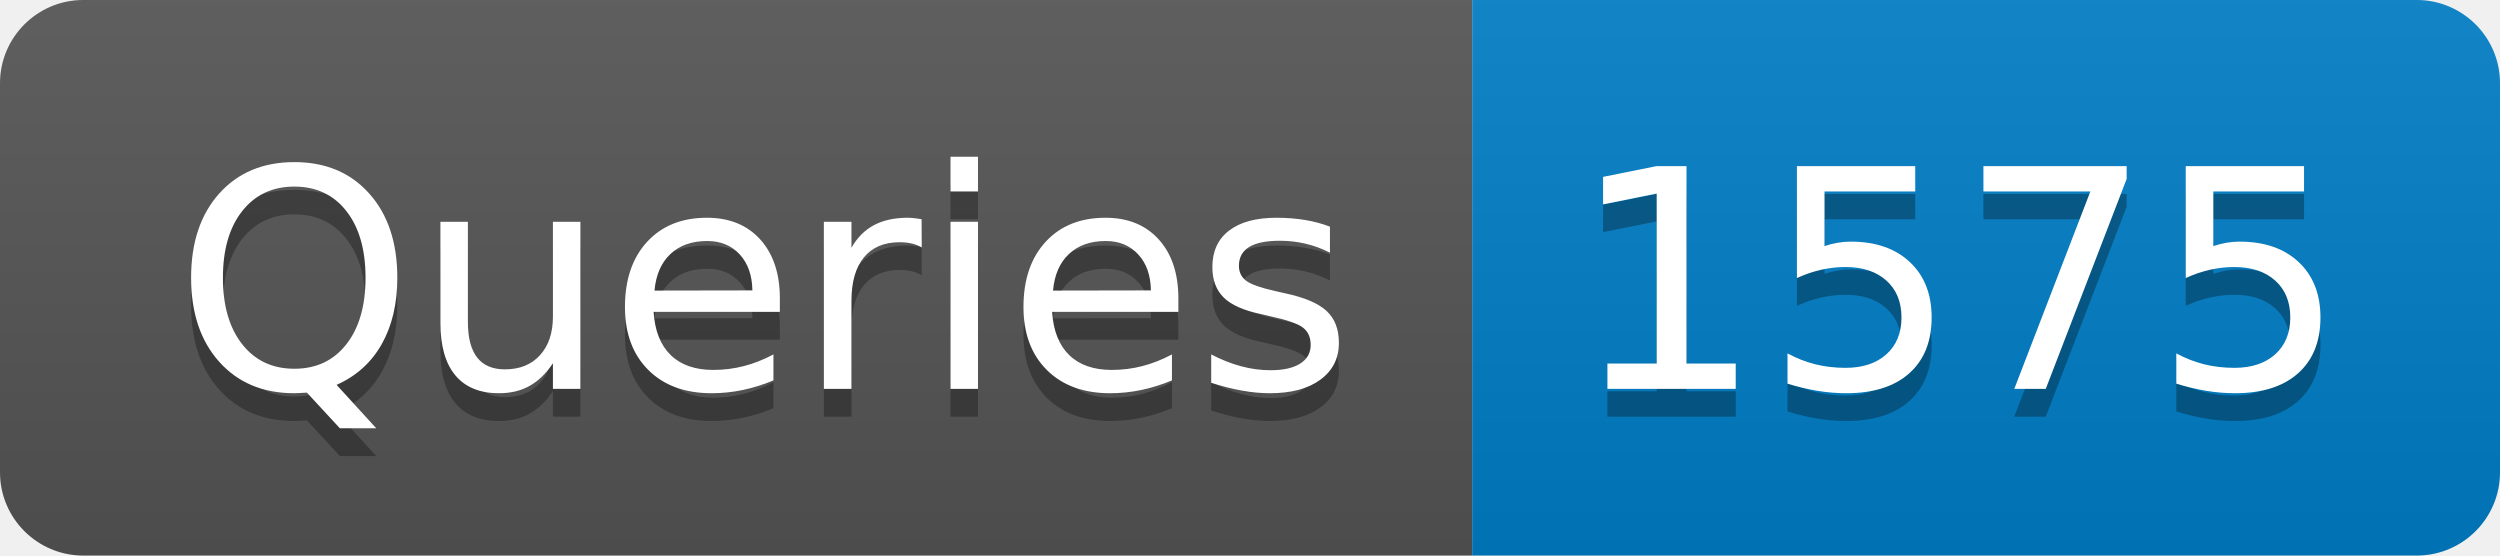
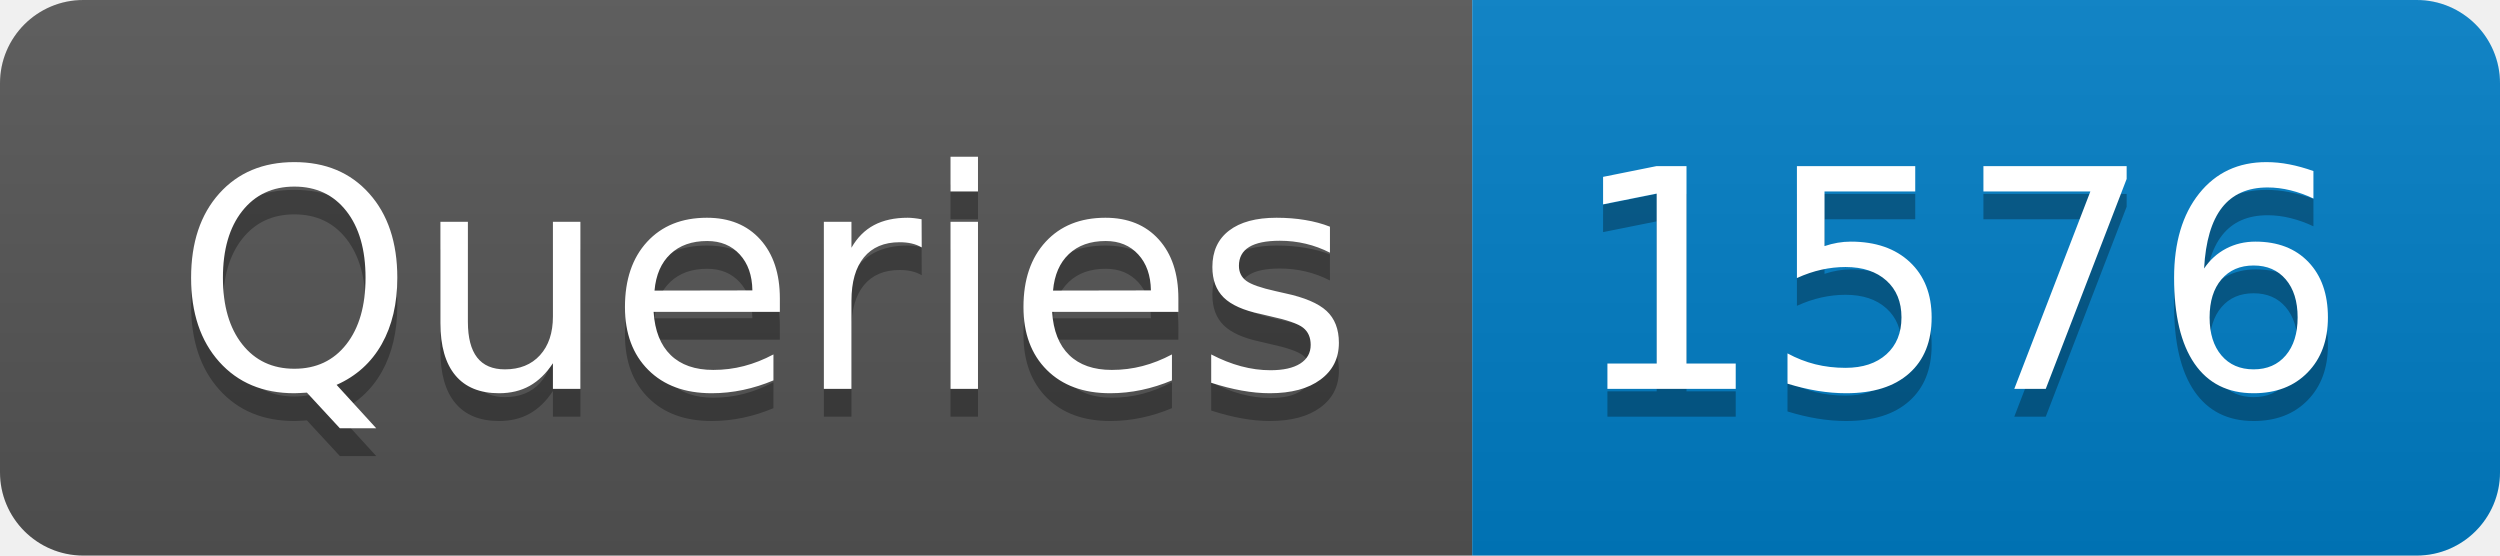
- <svg xmlns="http://www.w3.org/2000/svg" width="90" height="20" role="img" aria-label="Queries: 1575">
+ <svg xmlns="http://www.w3.org/2000/svg" width="90" height="20" role="img" aria-label="Queries: 1576">
  <linearGradient id="s" x2="0" y2="100%">
    <stop offset="0" stop-color="#bbb" stop-opacity=".1" />
    <stop offset="1" stop-opacity=".1" />
  </linearGradient>
  <clipPath id="r">
    <rect width="90" height="20" rx="3" fill="#fff" />
  </clipPath>
  <g clip-path="url(#r)">
    <rect width="53" height="20" fill="#555" />
    <rect x="53" width="37" height="20" fill="#007ec6" />
    <rect width="90" height="20" fill="url(#s)" />
  </g>
  <g fill="#fff" text-anchor="middle" font-family="Verdana,Geneva,DejaVu Sans,sans-serif" text-rendering="geometricPrecision" font-size="110">
    <text aria-hidden="true" x="275" y="150" fill="#010101" fill-opacity=".3" transform="scale(.1)" textLength="430">Queries</text>
    <text x="275" y="140" transform="scale(.1)" fill="#fff" textLength="430">Queries</text>
-     <text aria-hidden="true" x="705" y="150" fill="#010101" fill-opacity=".3" transform="scale(.1)" textLength="270">1575</text>
-     <text x="705" y="140" transform="scale(.1)" fill="#fff" textLength="270">1575</text>
+     <text aria-hidden="true" x="705" y="150" fill="#010101" fill-opacity=".3" transform="scale(.1)" textLength="270">1576</text>
+     <text x="705" y="140" transform="scale(.1)" fill="#fff" textLength="270">1576</text>
  </g>
</svg>
